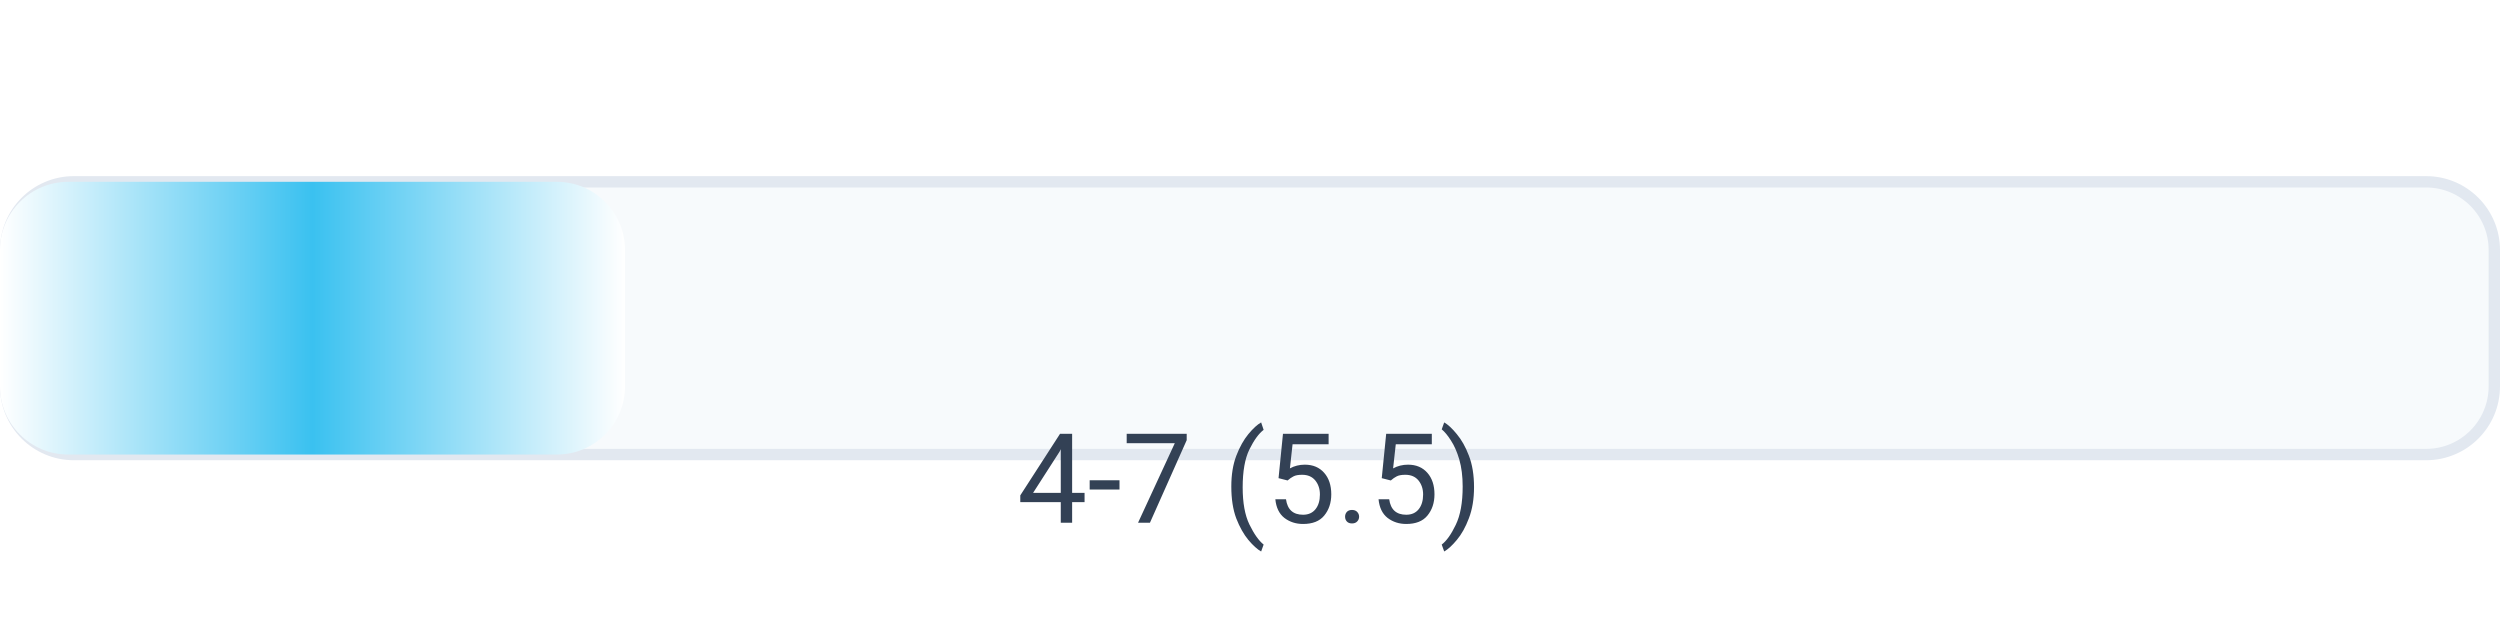
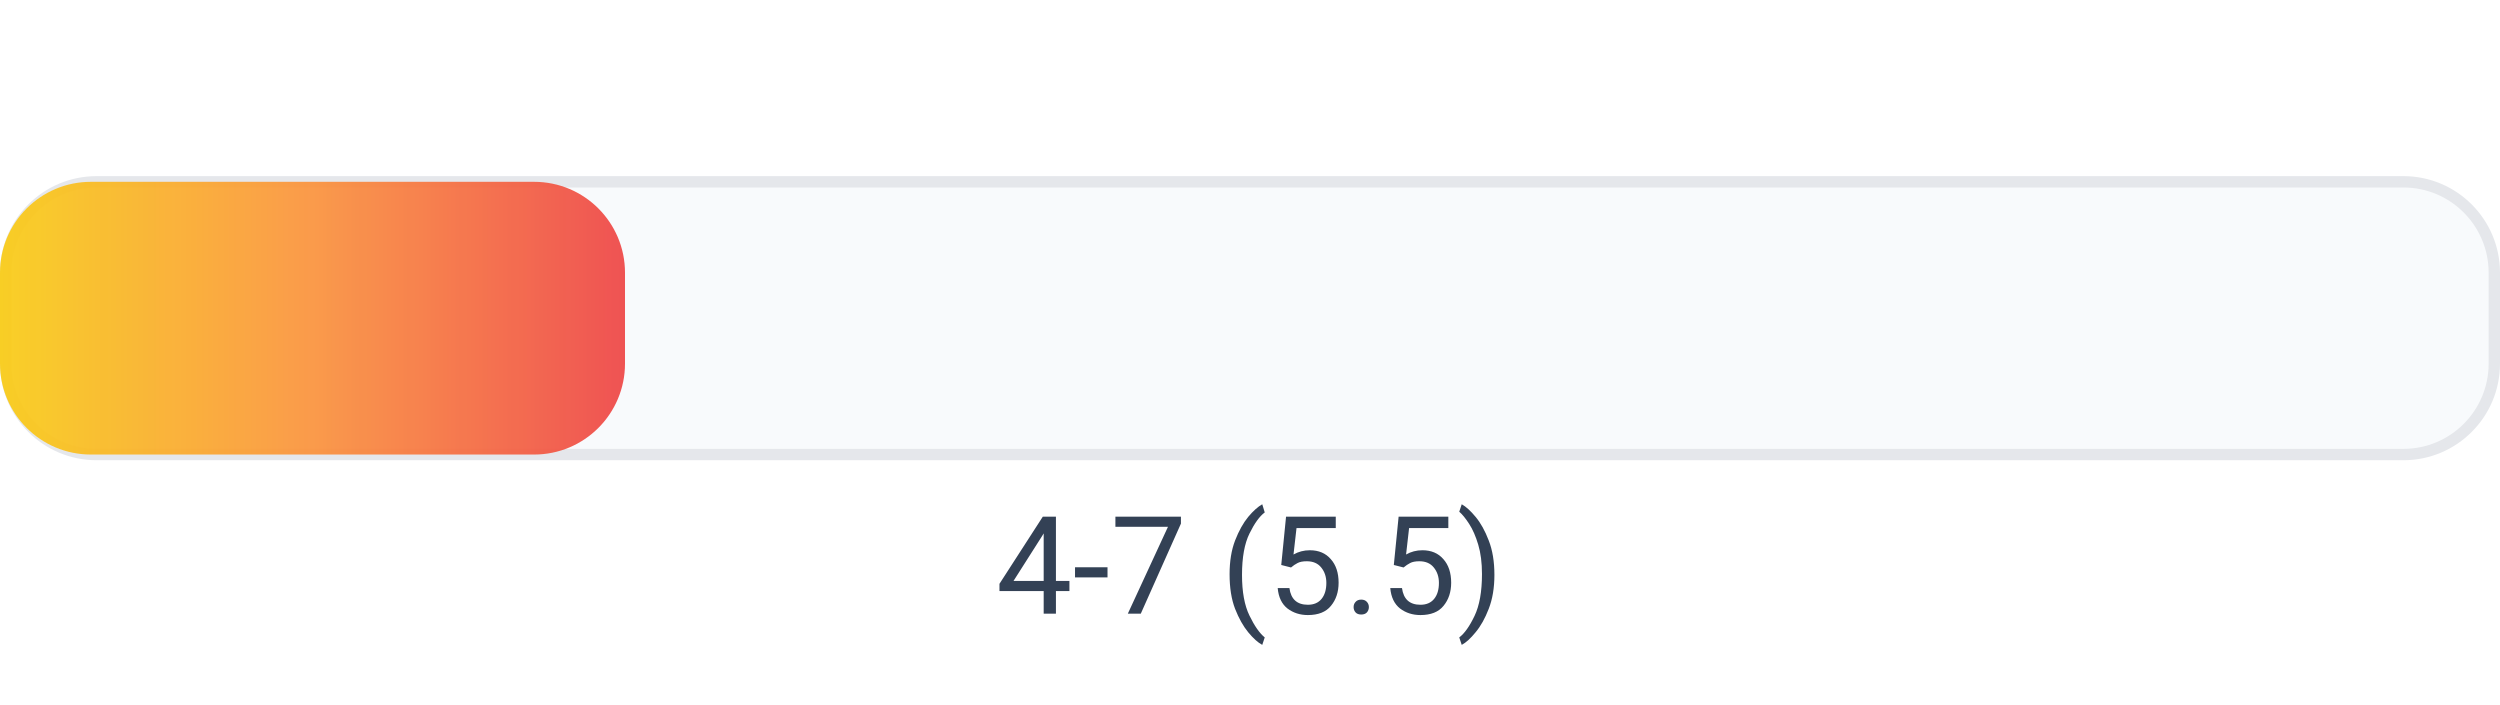
- <svg xmlns="http://www.w3.org/2000/svg" width="220" height="56" viewBox="0 0 220 56" role="img" aria-label="effort 4-7 (5.5)">
+ <svg xmlns="http://www.w3.org/2000/svg" width="220" height="62" viewBox="0 0 220 62" role="img" aria-label="effort 4-7 (5.5)">
  <defs>
-     <linearGradient id="bar" x1="0" y1="0" x2="1" y2="0">
-       <stop offset="0%" stop-color="#ffffff" />
-       <stop offset="50%" stop-color="#3ac1f0" />
-       <stop offset="100%" stop-color="#ffffff" />
+     <linearGradient id="bar_lr" x1="0" y1="0" x2="1" y2="0">
+       <stop offset="0%" stop-color="#facc15" />
+       <stop offset="50%" stop-color="#fb923c" />
+       <stop offset="100%" stop-color="#ef4444" />
    </linearGradient>
  </defs>
-   <rect x="0.5" y="16.0" width="219" height="24" rx="6" fill="#f7fafc" stroke="#e2e8f0" />
-   <rect x="0.0" y="16.0" width="55.0" height="24" rx="6" fill="url(#bar)" />
-   <text x="110.0" y="46" text-anchor="middle" font-family="ui-sans-serif, system-ui, -apple-system, Segoe UI, Roboto, Helvetica, Arial" font-size="11" fill="#334155">4-7 (5.5)</text>
+   <rect x="0.5" y="16.0" width="219" height="24" rx="8" fill="#f8fafc" stroke="#e5e7eb" />
+   <rect x="0.0" y="16.0" width="55.0" height="24" rx="8" fill="url(#bar_lr)" opacity="0.92" />
+   <text x="110.0" y="54.0" text-anchor="middle" font-family="ui-sans-serif, system-ui, -apple-system, Segoe UI, Roboto, Helvetica, Arial" font-size="12" fill="#334155">4-7 (5.5)</text>
</svg>
